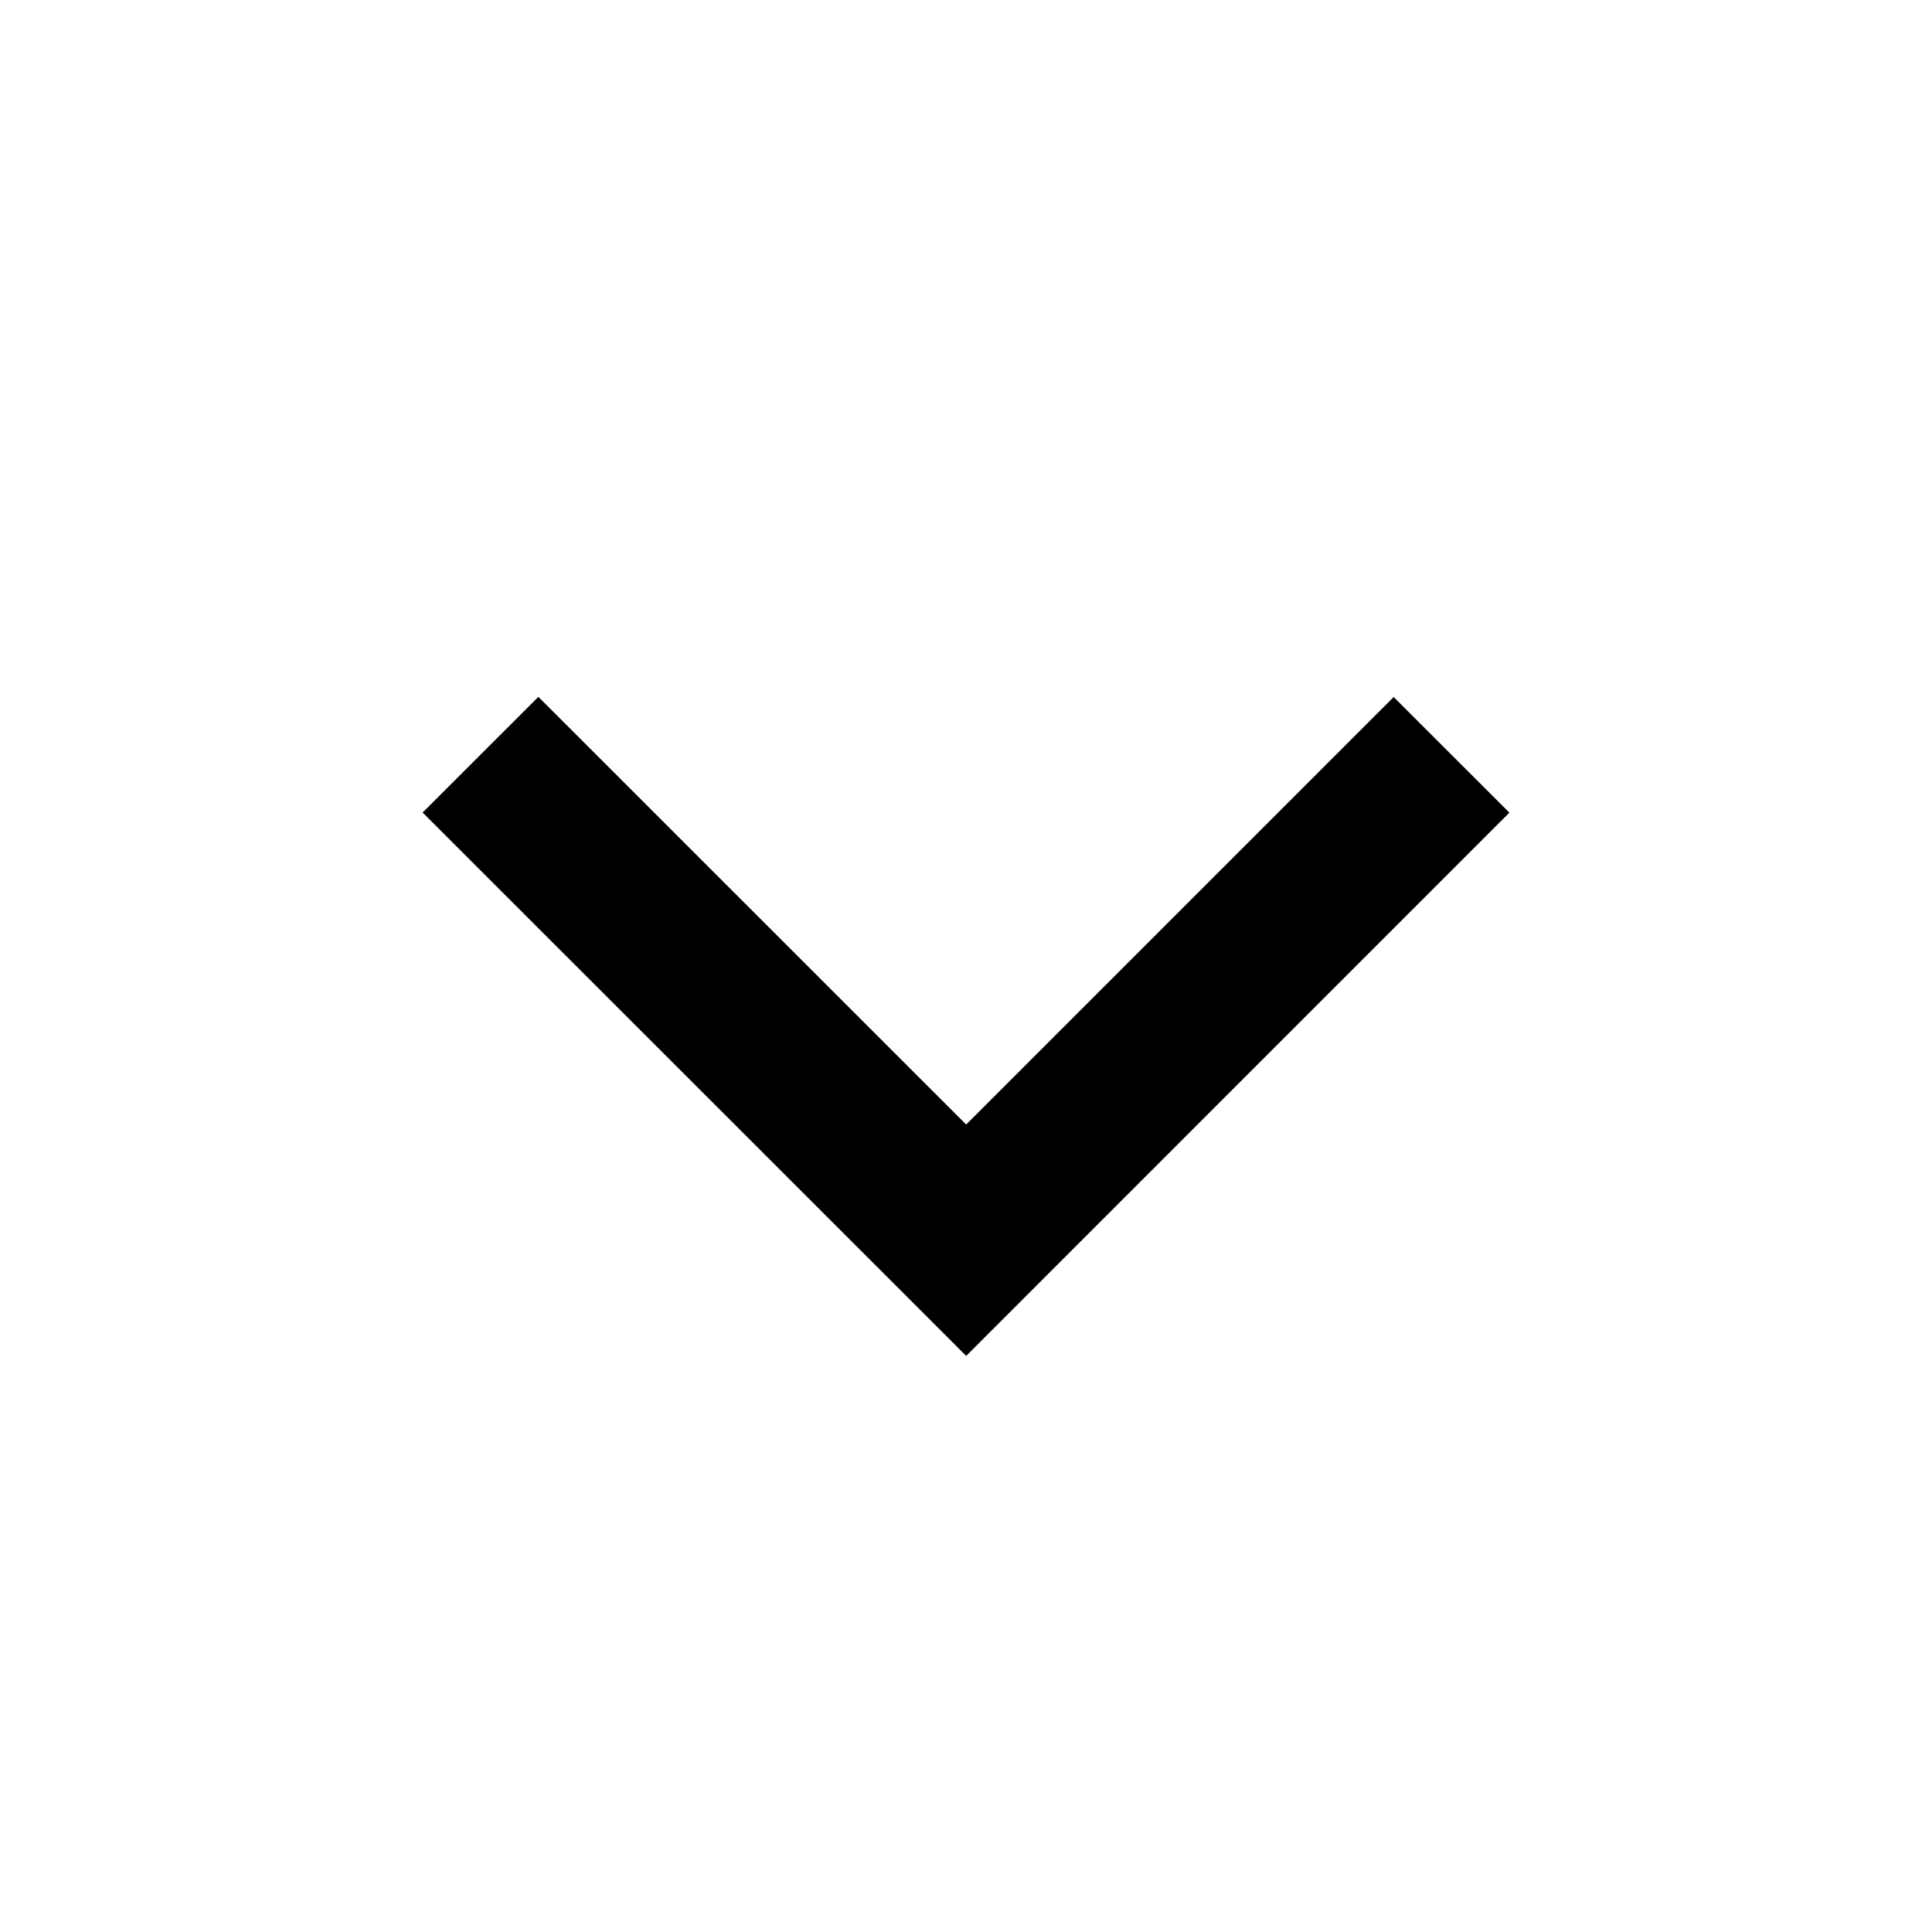
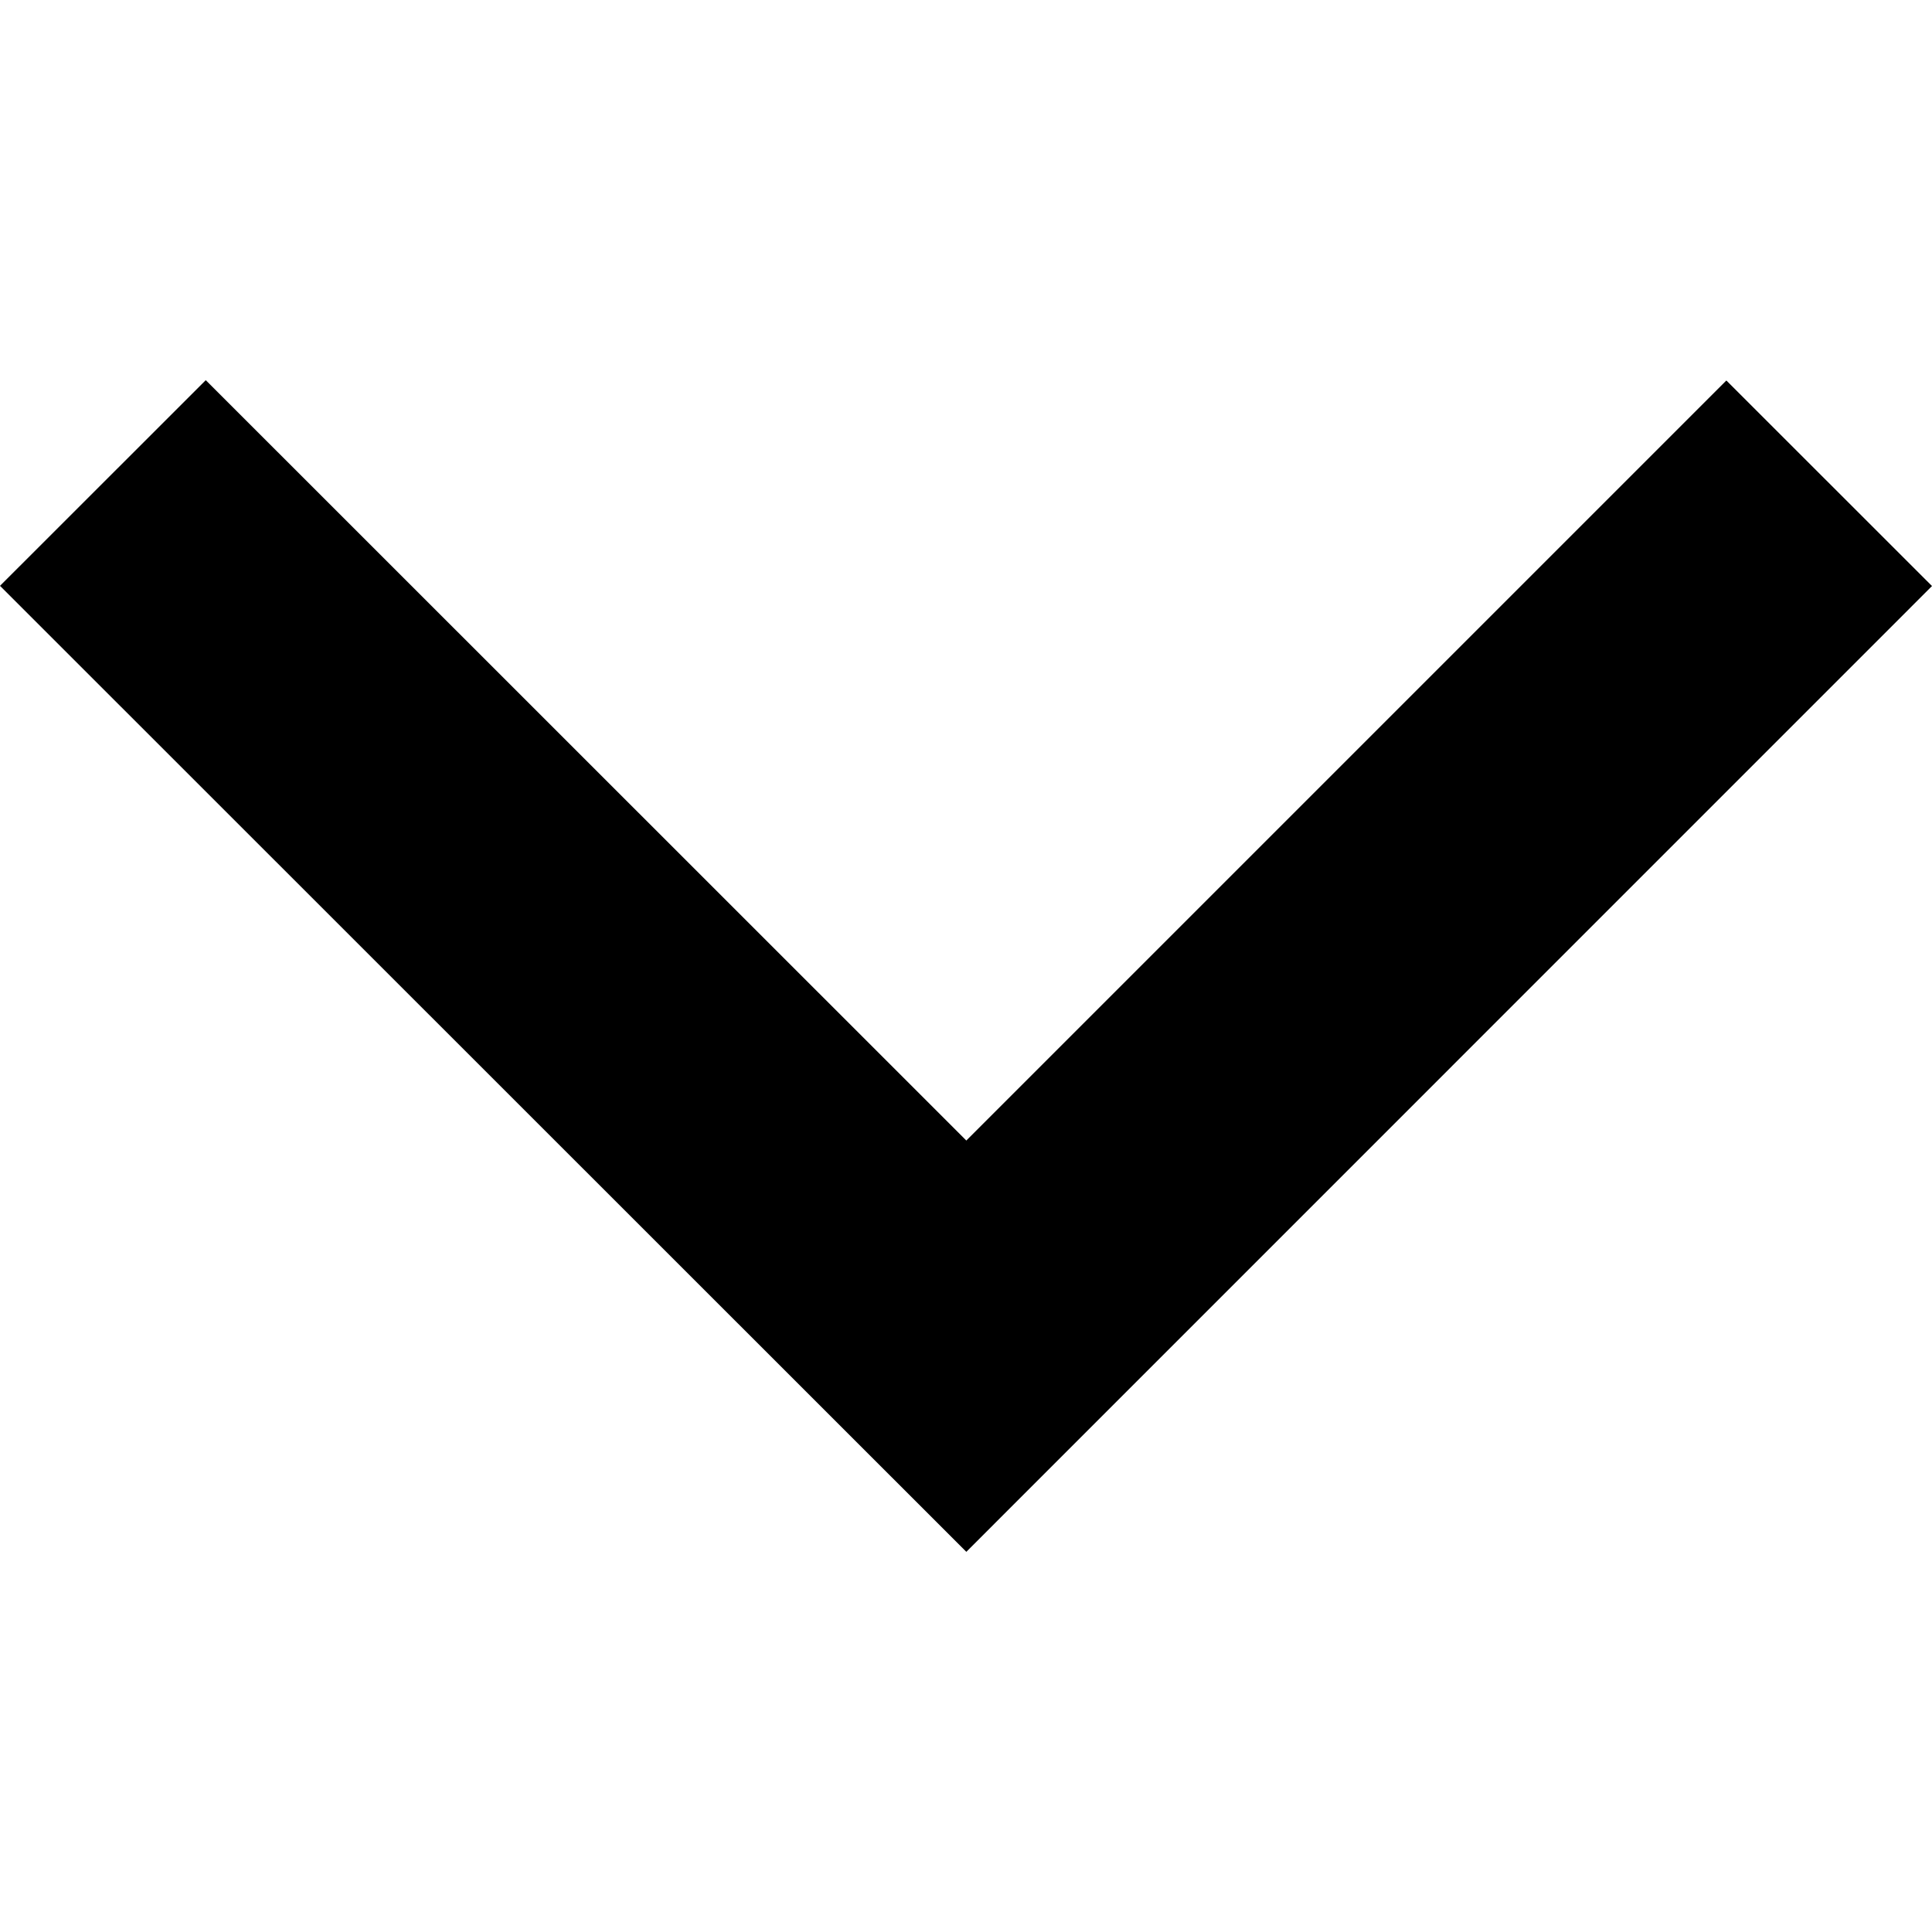
- <svg xmlns="http://www.w3.org/2000/svg" viewBox="0 0 32 32">
-   <path d="M16.003 18.626l7.081-7.081L25 13.46l-8.997 8.998-9.003-9 1.917-1.916z" />
+ <svg xmlns="http://www.w3.org/2000/svg" height="18" viewBox="0 0 18 18" width="18">
+   <path d="m9.003 7.626 7.081-7.081 1.916 1.915-8.997 8.998-9.003-9 1.917-1.916z" transform="translate(0 3)" />
</svg>
